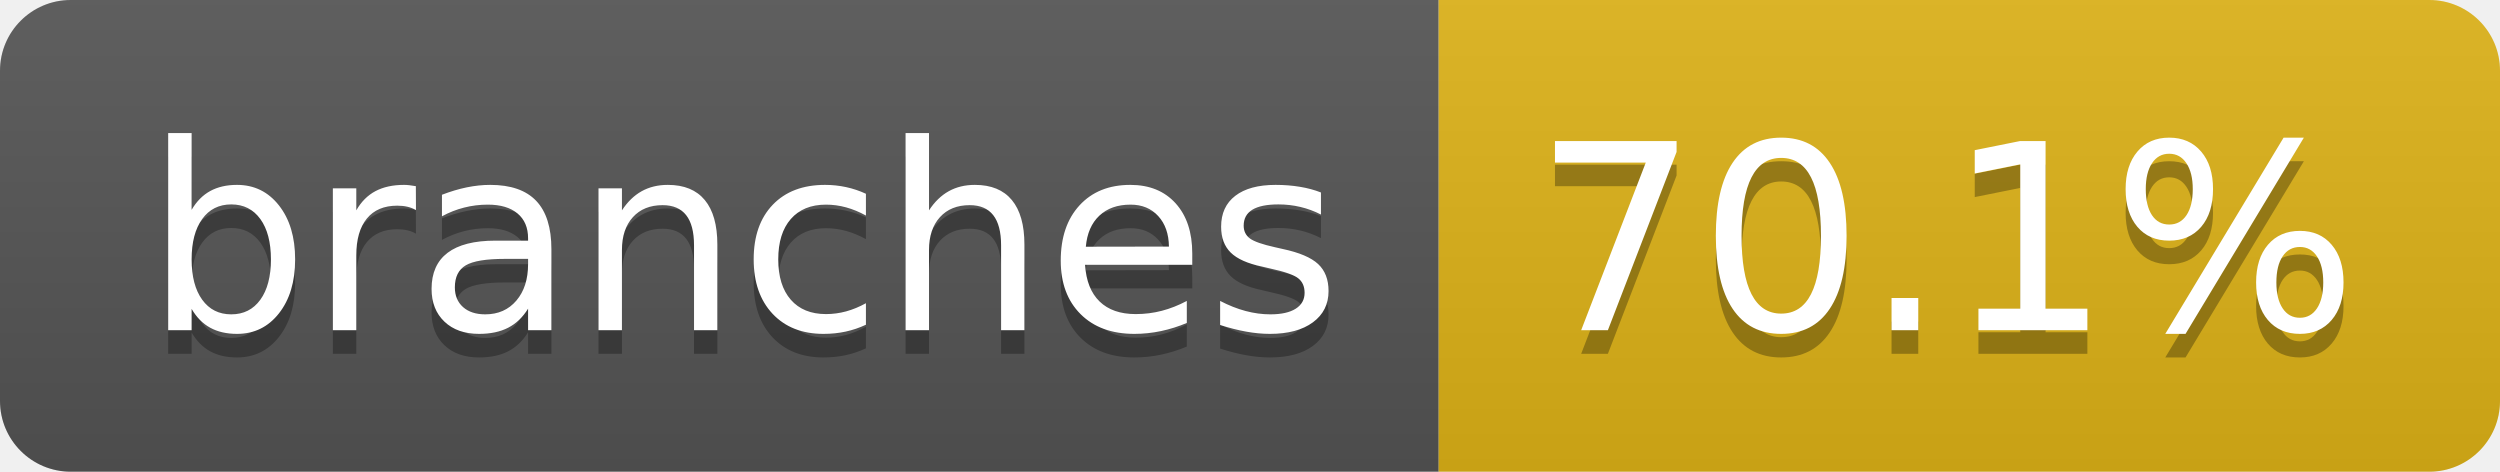
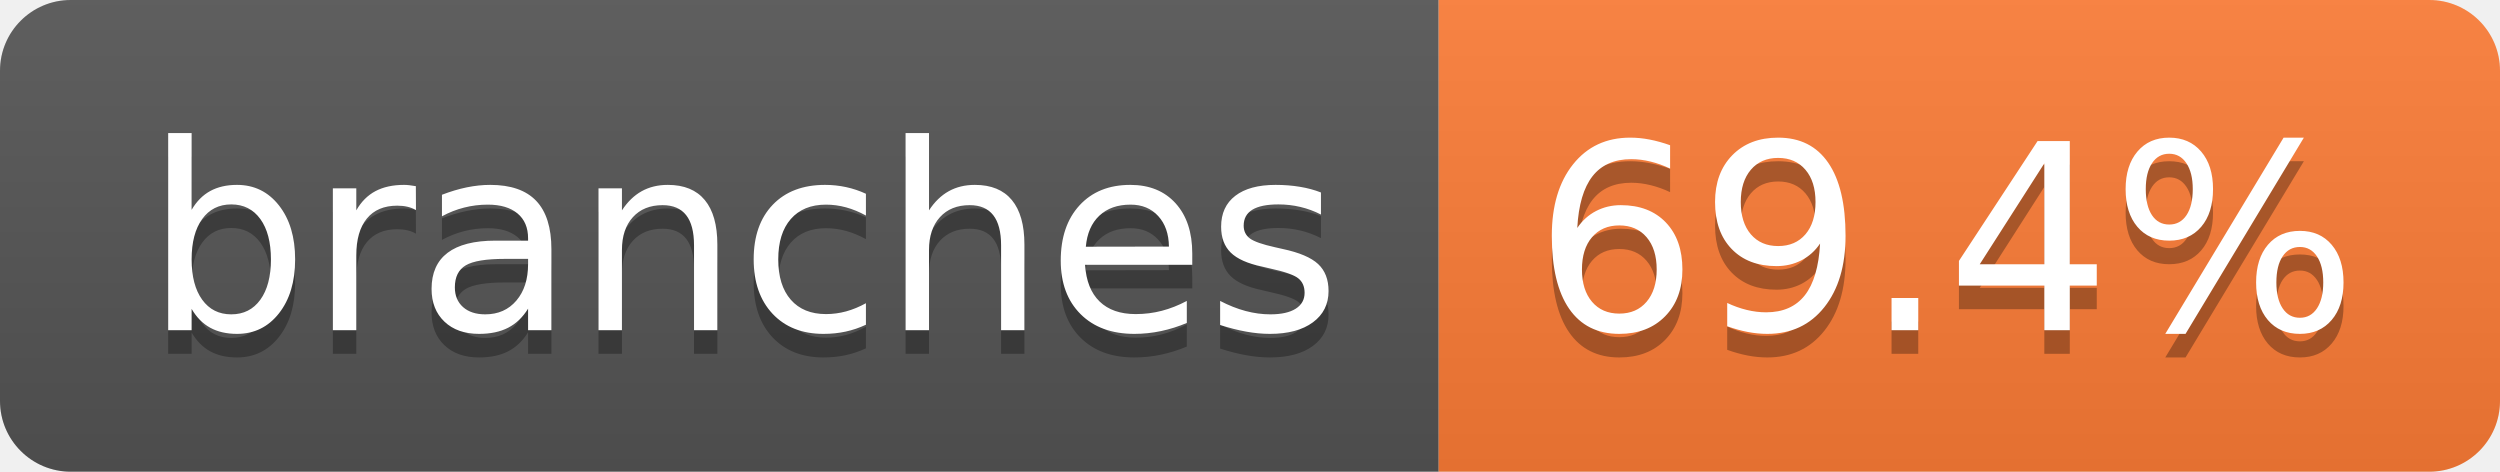
- <svg xmlns="http://www.w3.org/2000/svg" width="106" height="20" role="img" aria-label="branches: 70.1%">
+ <svg xmlns="http://www.w3.org/2000/svg" width="106" height="20" role="img" aria-label="branches: 69.4%">
  <linearGradient id="s" x2="0" y2="100%">
    <stop offset="0" stop-color="#bbb" stop-opacity=".1" />
    <stop offset="1" stop-opacity=".1" />
  </linearGradient>
  <clipPath id="r">
    <rect width="106" height="20" rx="3" fill="#fff" />
  </clipPath>
  <g clip-path="url(#r)">
    <rect width="61" height="20" fill="#555" />
-     <rect x="61" width="45" height="20" fill="#dfb317" />
+     <rect x="61" width="45" height="20" fill="#fe7d37" />
    <rect width="106" height="20" fill="url(#s)" />
  </g>
  <g fill="#fff" text-anchor="middle" font-family="Verdana,Geneva,DejaVu Sans,sans-serif" text-rendering="geometricPrecision" font-size="110">
    <text aria-hidden="true" x="315" y="150" fill="#010101" fill-opacity=".3" transform="scale(.1)" textLength="507">branches</text>
    <text x="315" y="140" transform="scale(.1)" fill="#fff" textLength="507">branches</text>
-     <text aria-hidden="true" x="825" y="150" fill="#010101" fill-opacity=".3" transform="scale(.1)" textLength="350">70.1%</text>
-     <text x="825" y="140" transform="scale(.1)" fill="#fff" textLength="350">70.1%</text>
+     <text aria-hidden="true" x="825" y="150" fill="#010101" fill-opacity=".3" transform="scale(.1)" textLength="350">69.4%</text>
+     <text x="825" y="140" transform="scale(.1)" fill="#fff" textLength="350">69.4%</text>
  </g>
</svg>
